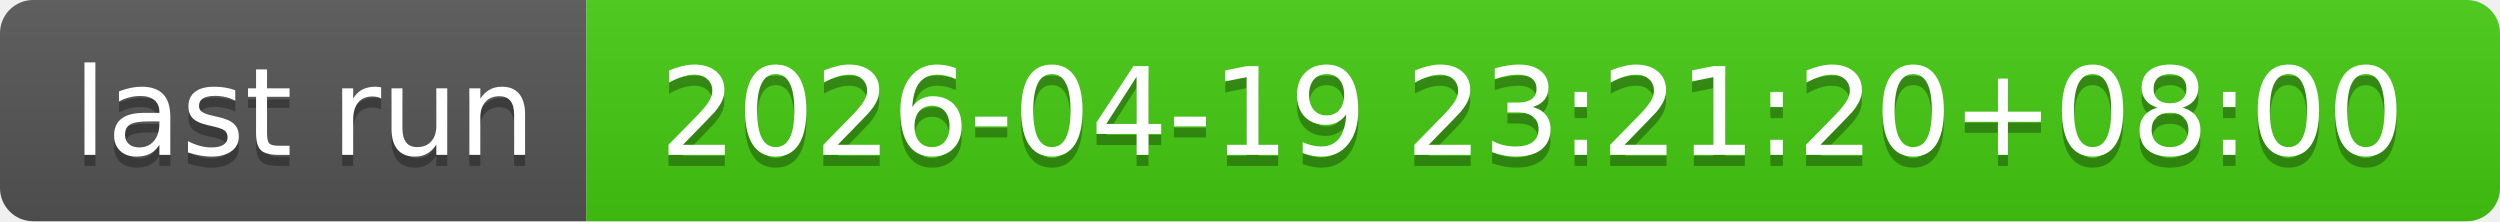
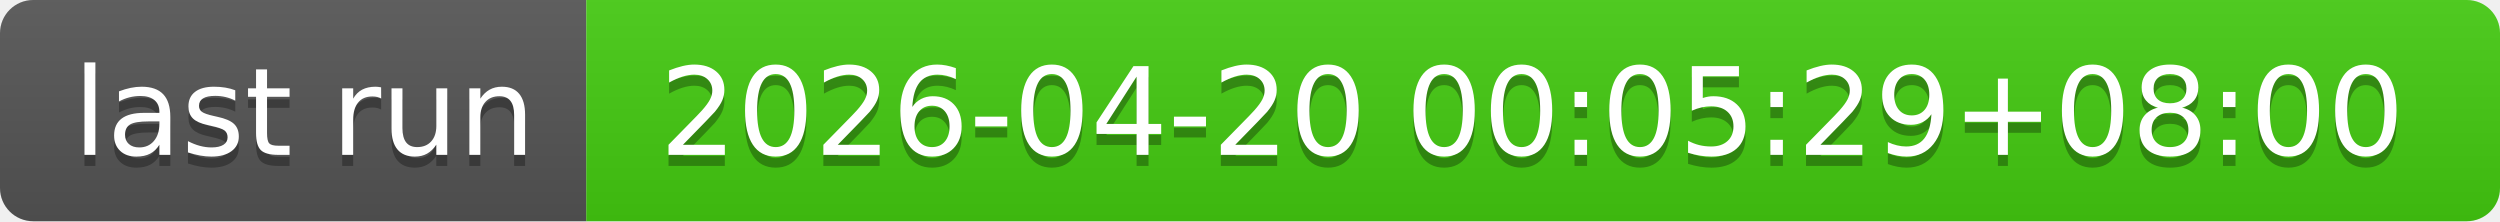
- <svg xmlns="http://www.w3.org/2000/svg" width="226" height="20" role="img" aria-label="last run: 2026-04-19 23:21:20+08:00">
+ <svg xmlns="http://www.w3.org/2000/svg" width="226" height="20" role="img" aria-label="last run: 2026-04-20 00:05:29+08:00">
  <linearGradient id="s" x2="0" y2="100%">
    <stop offset="0" stop-color="#bbb" stop-opacity=".1" />
    <stop offset="1" stop-opacity=".1" />
  </linearGradient>
  <clipPath id="r">
    <rect width="226" height="20" rx="3" fill="#fff" />
  </clipPath>
  <g clip-path="url(#r)">
    <rect width="53" height="20" fill="#555" />
    <rect x="53" width="173" height="20" fill="#4c1" />
    <rect width="226" height="20" fill="url(#s)" />
  </g>
  <g fill="#fff" text-anchor="middle" font-family="Verdana,Geneva,DejaVu Sans,sans-serif" text-rendering="geometricPrecision" font-size="110">
    <text aria-hidden="true" x="275" y="150" fill="#010101" fill-opacity=".3" transform="scale(.1)" textLength="430">last run</text>
    <text x="275" y="140" transform="scale(.1)" fill="#fff" textLength="430">last run</text>
-     <text aria-hidden="true" x="1385" y="150" fill="#010101" fill-opacity=".3" transform="scale(.1)" textLength="1630">2026-04-19 23:21:20+08:00</text>
-     <text x="1385" y="140" transform="scale(.1)" fill="#fff" textLength="1630">2026-04-19 23:21:20+08:00</text>
+     <text aria-hidden="true" x="1385" y="150" fill="#010101" fill-opacity=".3" transform="scale(.1)" textLength="1630">2026-04-20 00:05:29+08:00</text>
+     <text x="1385" y="140" transform="scale(.1)" fill="#fff" textLength="1630">2026-04-20 00:05:29+08:00</text>
  </g>
</svg>
